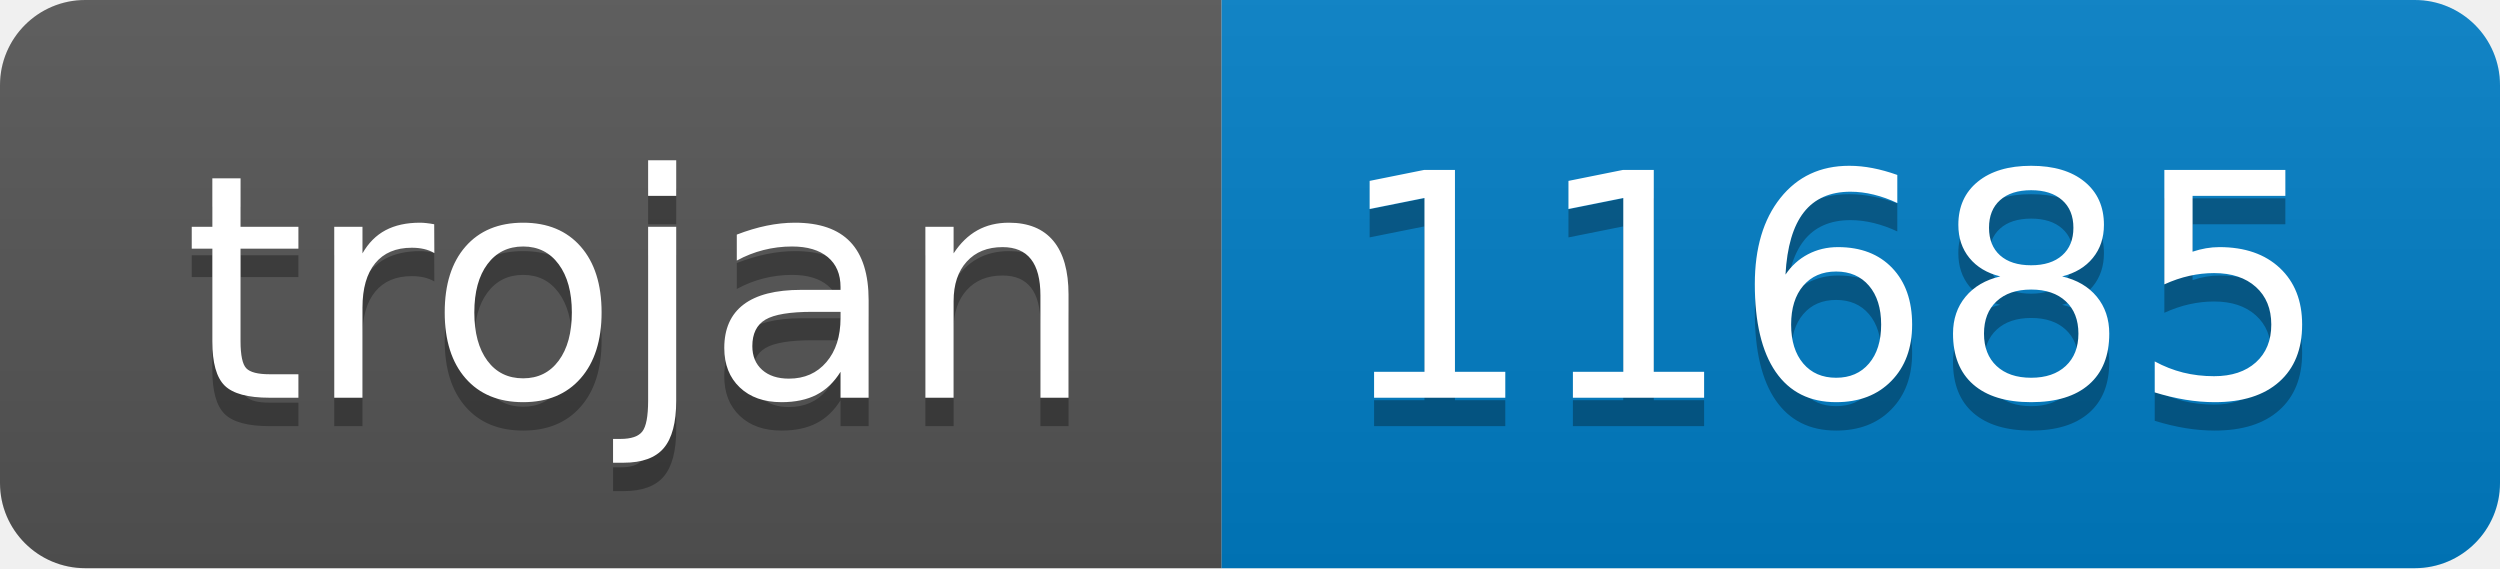
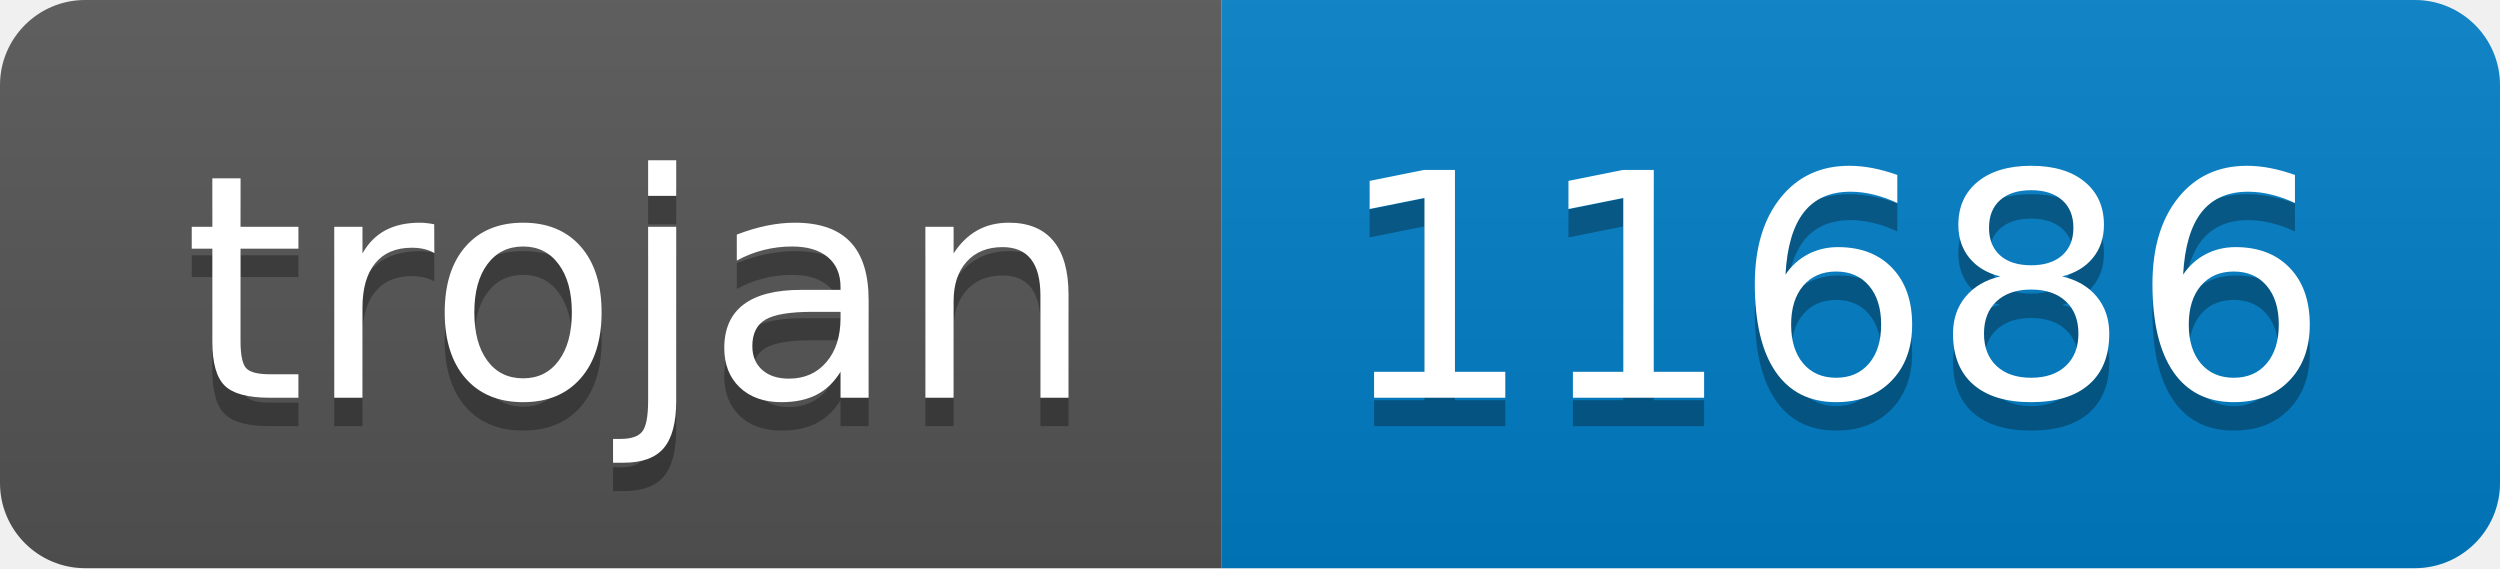
- <svg xmlns="http://www.w3.org/2000/svg" width="88" height="20" role="img" aria-label="trojan: 11685">
+ <svg xmlns="http://www.w3.org/2000/svg" width="88" height="20" role="img" aria-label="trojan: 11686">
  <linearGradient id="s" x2="0" y2="100%">
    <stop offset="0" stop-color="#bbb" stop-opacity=".1" />
    <stop offset="1" stop-opacity=".1" />
  </linearGradient>
  <clipPath id="r">
    <rect width="88" height="20" rx="3" fill="#fff" />
  </clipPath>
  <g clip-path="url(#r)">
    <rect width="43" height="20" fill="#555" />
    <rect x="43" width="45" height="20" fill="#007ec6" />
    <rect width="88" height="20" fill="url(#s)" />
  </g>
  <g fill="#fff" text-anchor="middle" font-family="Verdana,Geneva,DejaVu Sans,sans-serif" text-rendering="geometricPrecision" font-size="110">
    <text aria-hidden="true" x="225" y="150" fill="#010101" fill-opacity=".3" transform="scale(.1)" textLength="330">trojan</text>
    <text x="225" y="140" transform="scale(.1)" fill="#fff" textLength="330">trojan</text>
-     <text aria-hidden="true" x="645" y="150" fill="#010101" fill-opacity=".3" transform="scale(.1)" textLength="350">11685</text>
-     <text x="645" y="140" transform="scale(.1)" fill="#fff" textLength="350">11685</text>
+     <text aria-hidden="true" x="645" y="150" fill="#010101" fill-opacity=".3" transform="scale(.1)" textLength="350">11686</text>
+     <text x="645" y="140" transform="scale(.1)" fill="#fff" textLength="350">11686</text>
  </g>
</svg>
